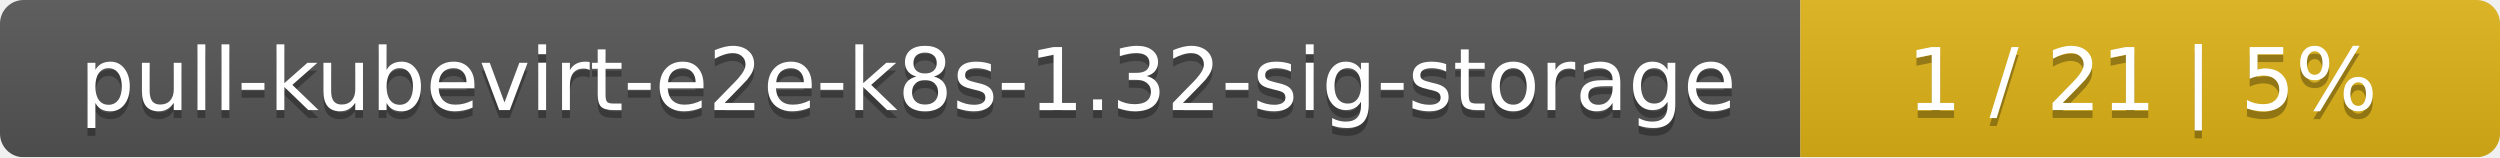
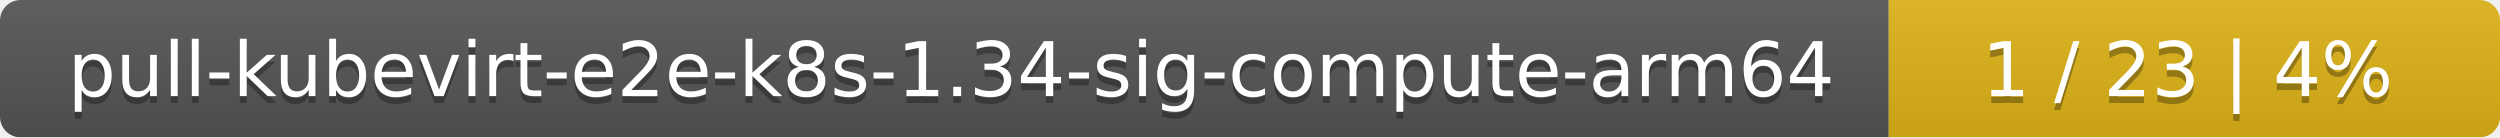
- <svg xmlns="http://www.w3.org/2000/svg" width="318" height="20">
+ <svg xmlns="http://www.w3.org/2000/svg" width="364" height="20">
  <linearGradient id="smooth" x2="0" y2="100%">
    <stop offset="0" stop-color="#bbb" stop-opacity=".1" />
    <stop offset="1" stop-opacity=".1" />
  </linearGradient>
  <mask id="round">
-     <rect width="318" height="20" rx="3" fill="#fff" />
+     <rect width="364" height="20" rx="3" fill="#fff" />
  </mask>
  <g mask="url(#round)">
-     <rect width="229" height="20" fill="#555" />
-     <rect x="229" width="89" height="20" fill="#dfb317" />
-     <rect width="318" height="20" fill="url(#smooth)" />
+     <rect width="275" height="20" fill="#555" />
+     <rect x="275" width="89" height="20" fill="#dfb317" />
+     <rect width="364" height="20" fill="url(#smooth)" />
  </g>
  <g fill="#fff" text-anchor="middle" font-family="DejaVu Sans,Verdana,Geneva,sans-serif" font-size="11">
-     <text x="115.5" y="15" fill="#010101" fill-opacity=".3">pull-kubevirt-e2e-k8s-1.32-sig-storage</text>
-     <text x="115.5" y="14">pull-kubevirt-e2e-k8s-1.32-sig-storage</text>
-     <text x="272.5" y="15" fill="#010101" fill-opacity=".3">1 / 21    |    5%</text>
-     <text x="272.5" y="14">1 / 21    |    5%</text>
+     <text x="138.5" y="15" fill="#010101" fill-opacity=".3">pull-kubevirt-e2e-k8s-1.34-sig-compute-arm64</text>
+     <text x="138.5" y="14">pull-kubevirt-e2e-k8s-1.34-sig-compute-arm64</text>
+     <text x="318.5" y="15" fill="#010101" fill-opacity=".3">1 / 23    |    4%</text>
+     <text x="318.5" y="14">1 / 23    |    4%</text>
  </g>
</svg>
